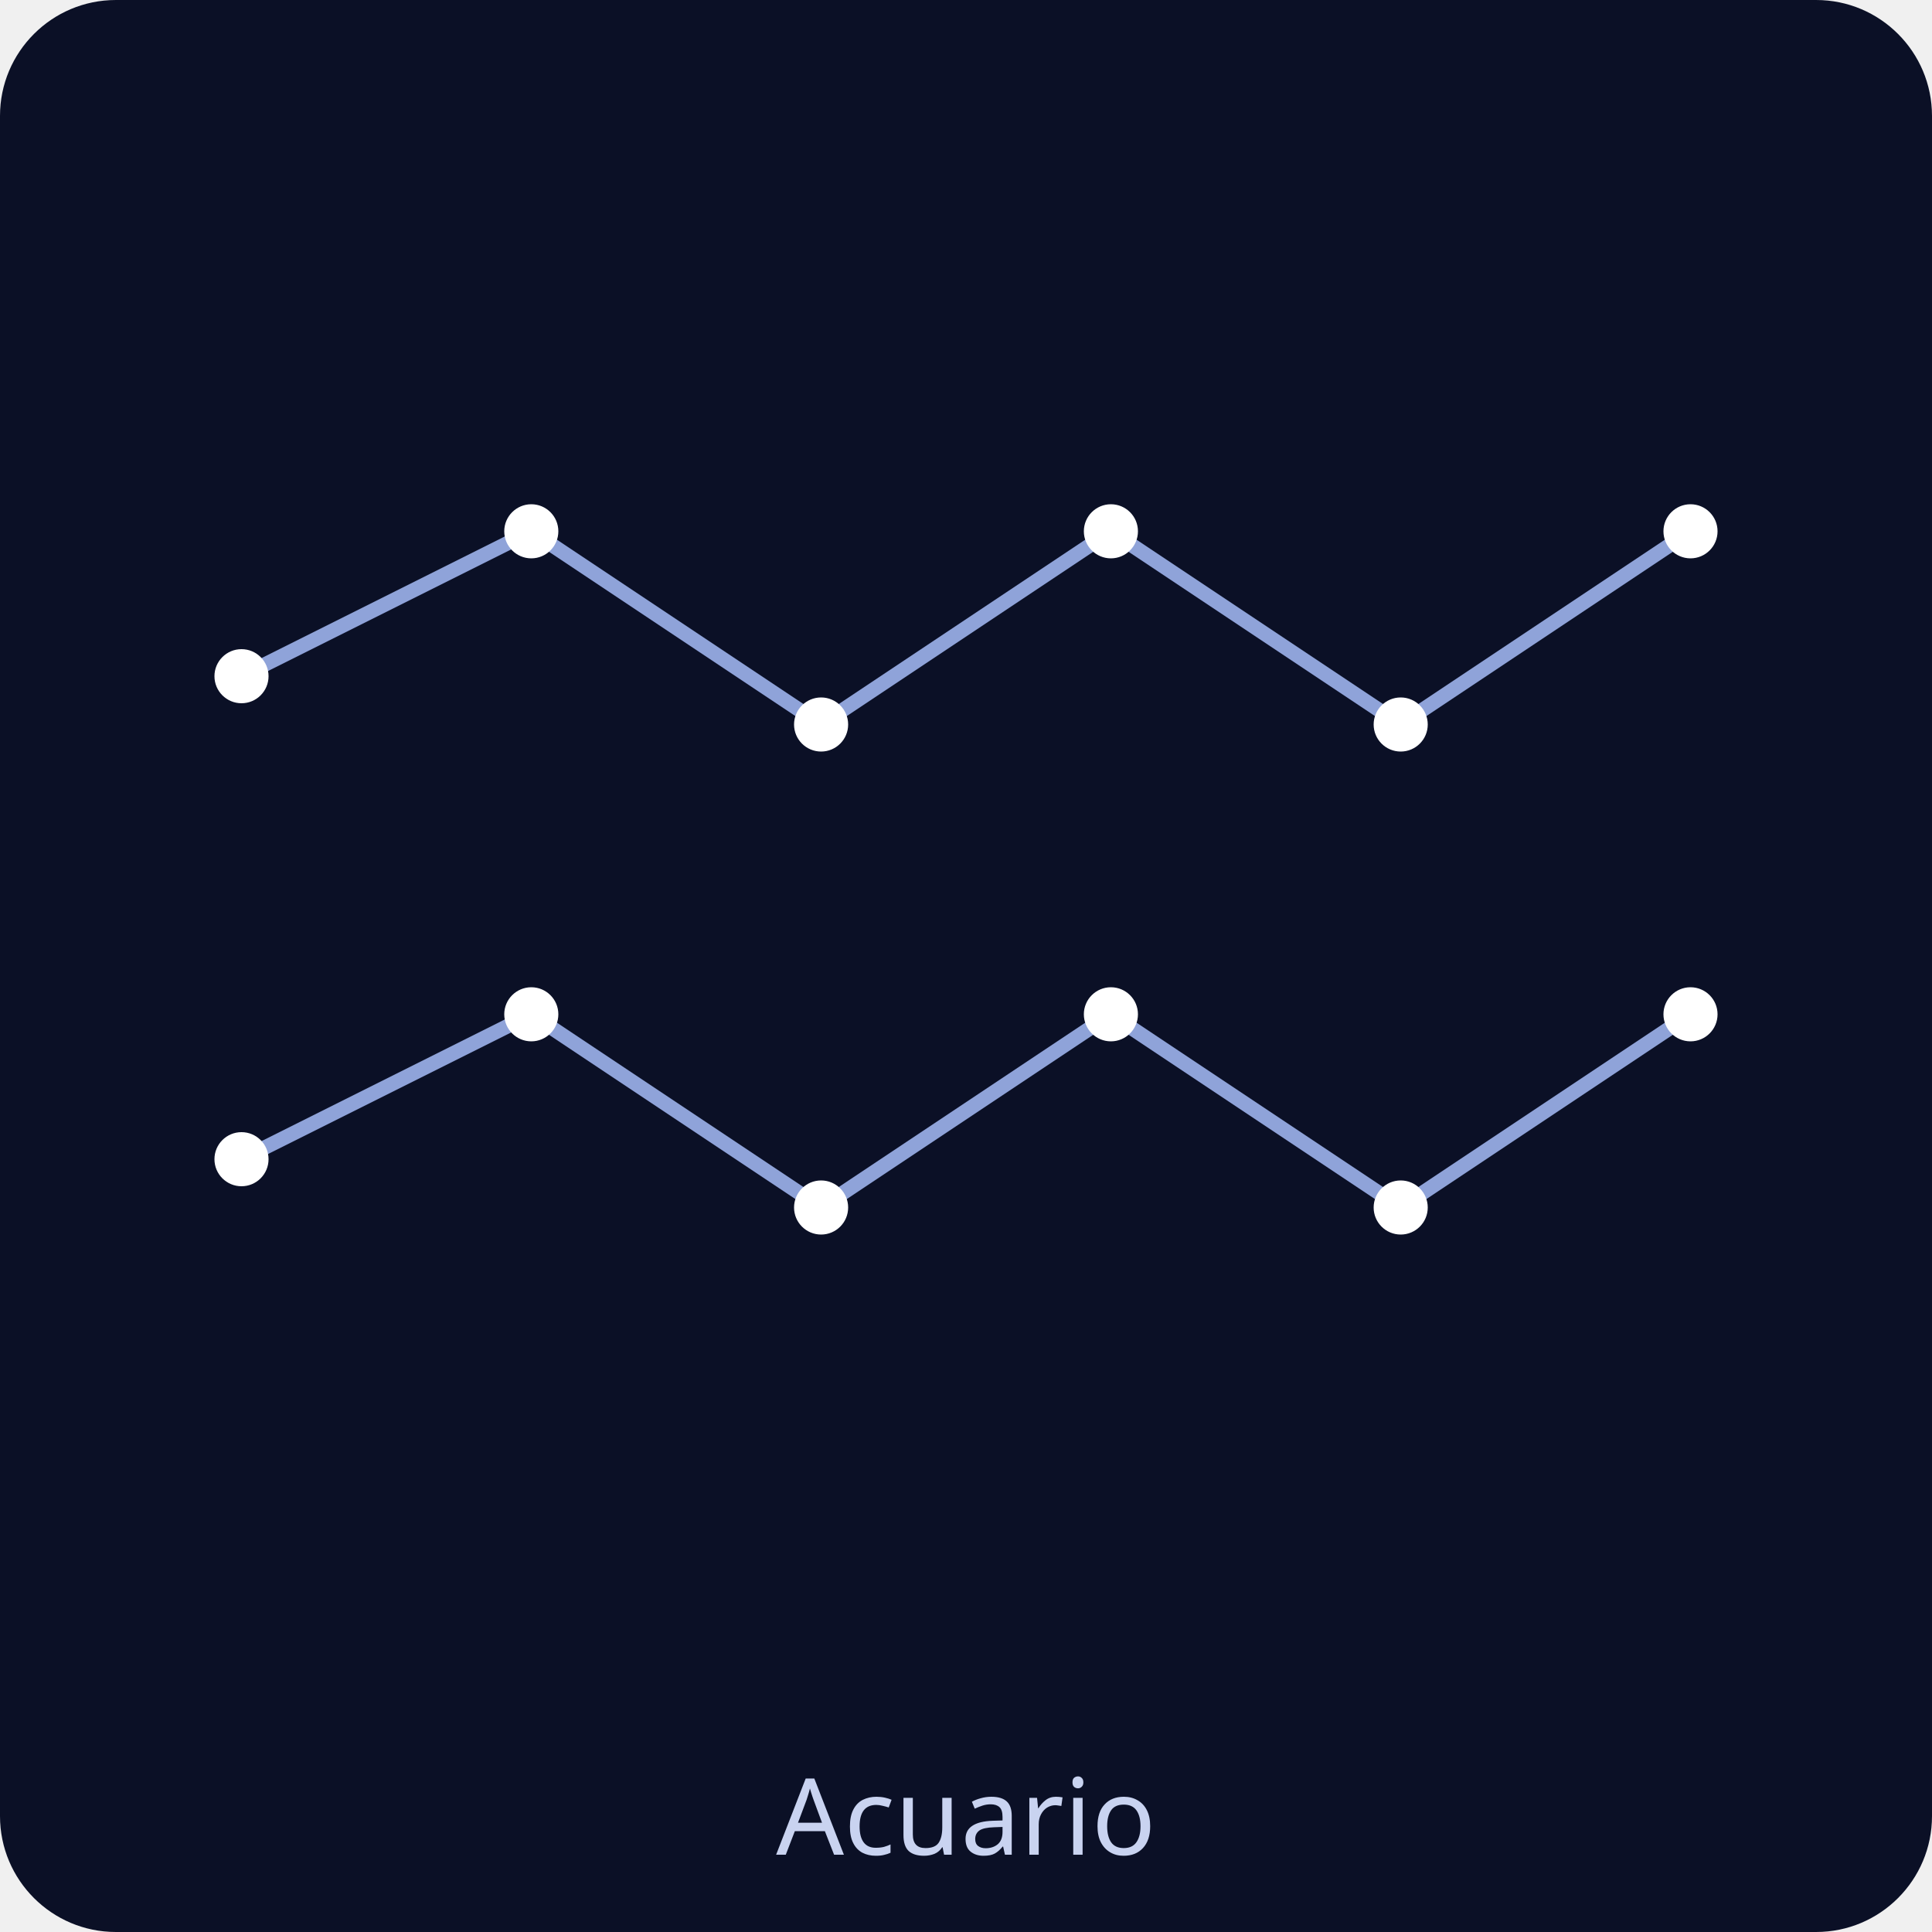
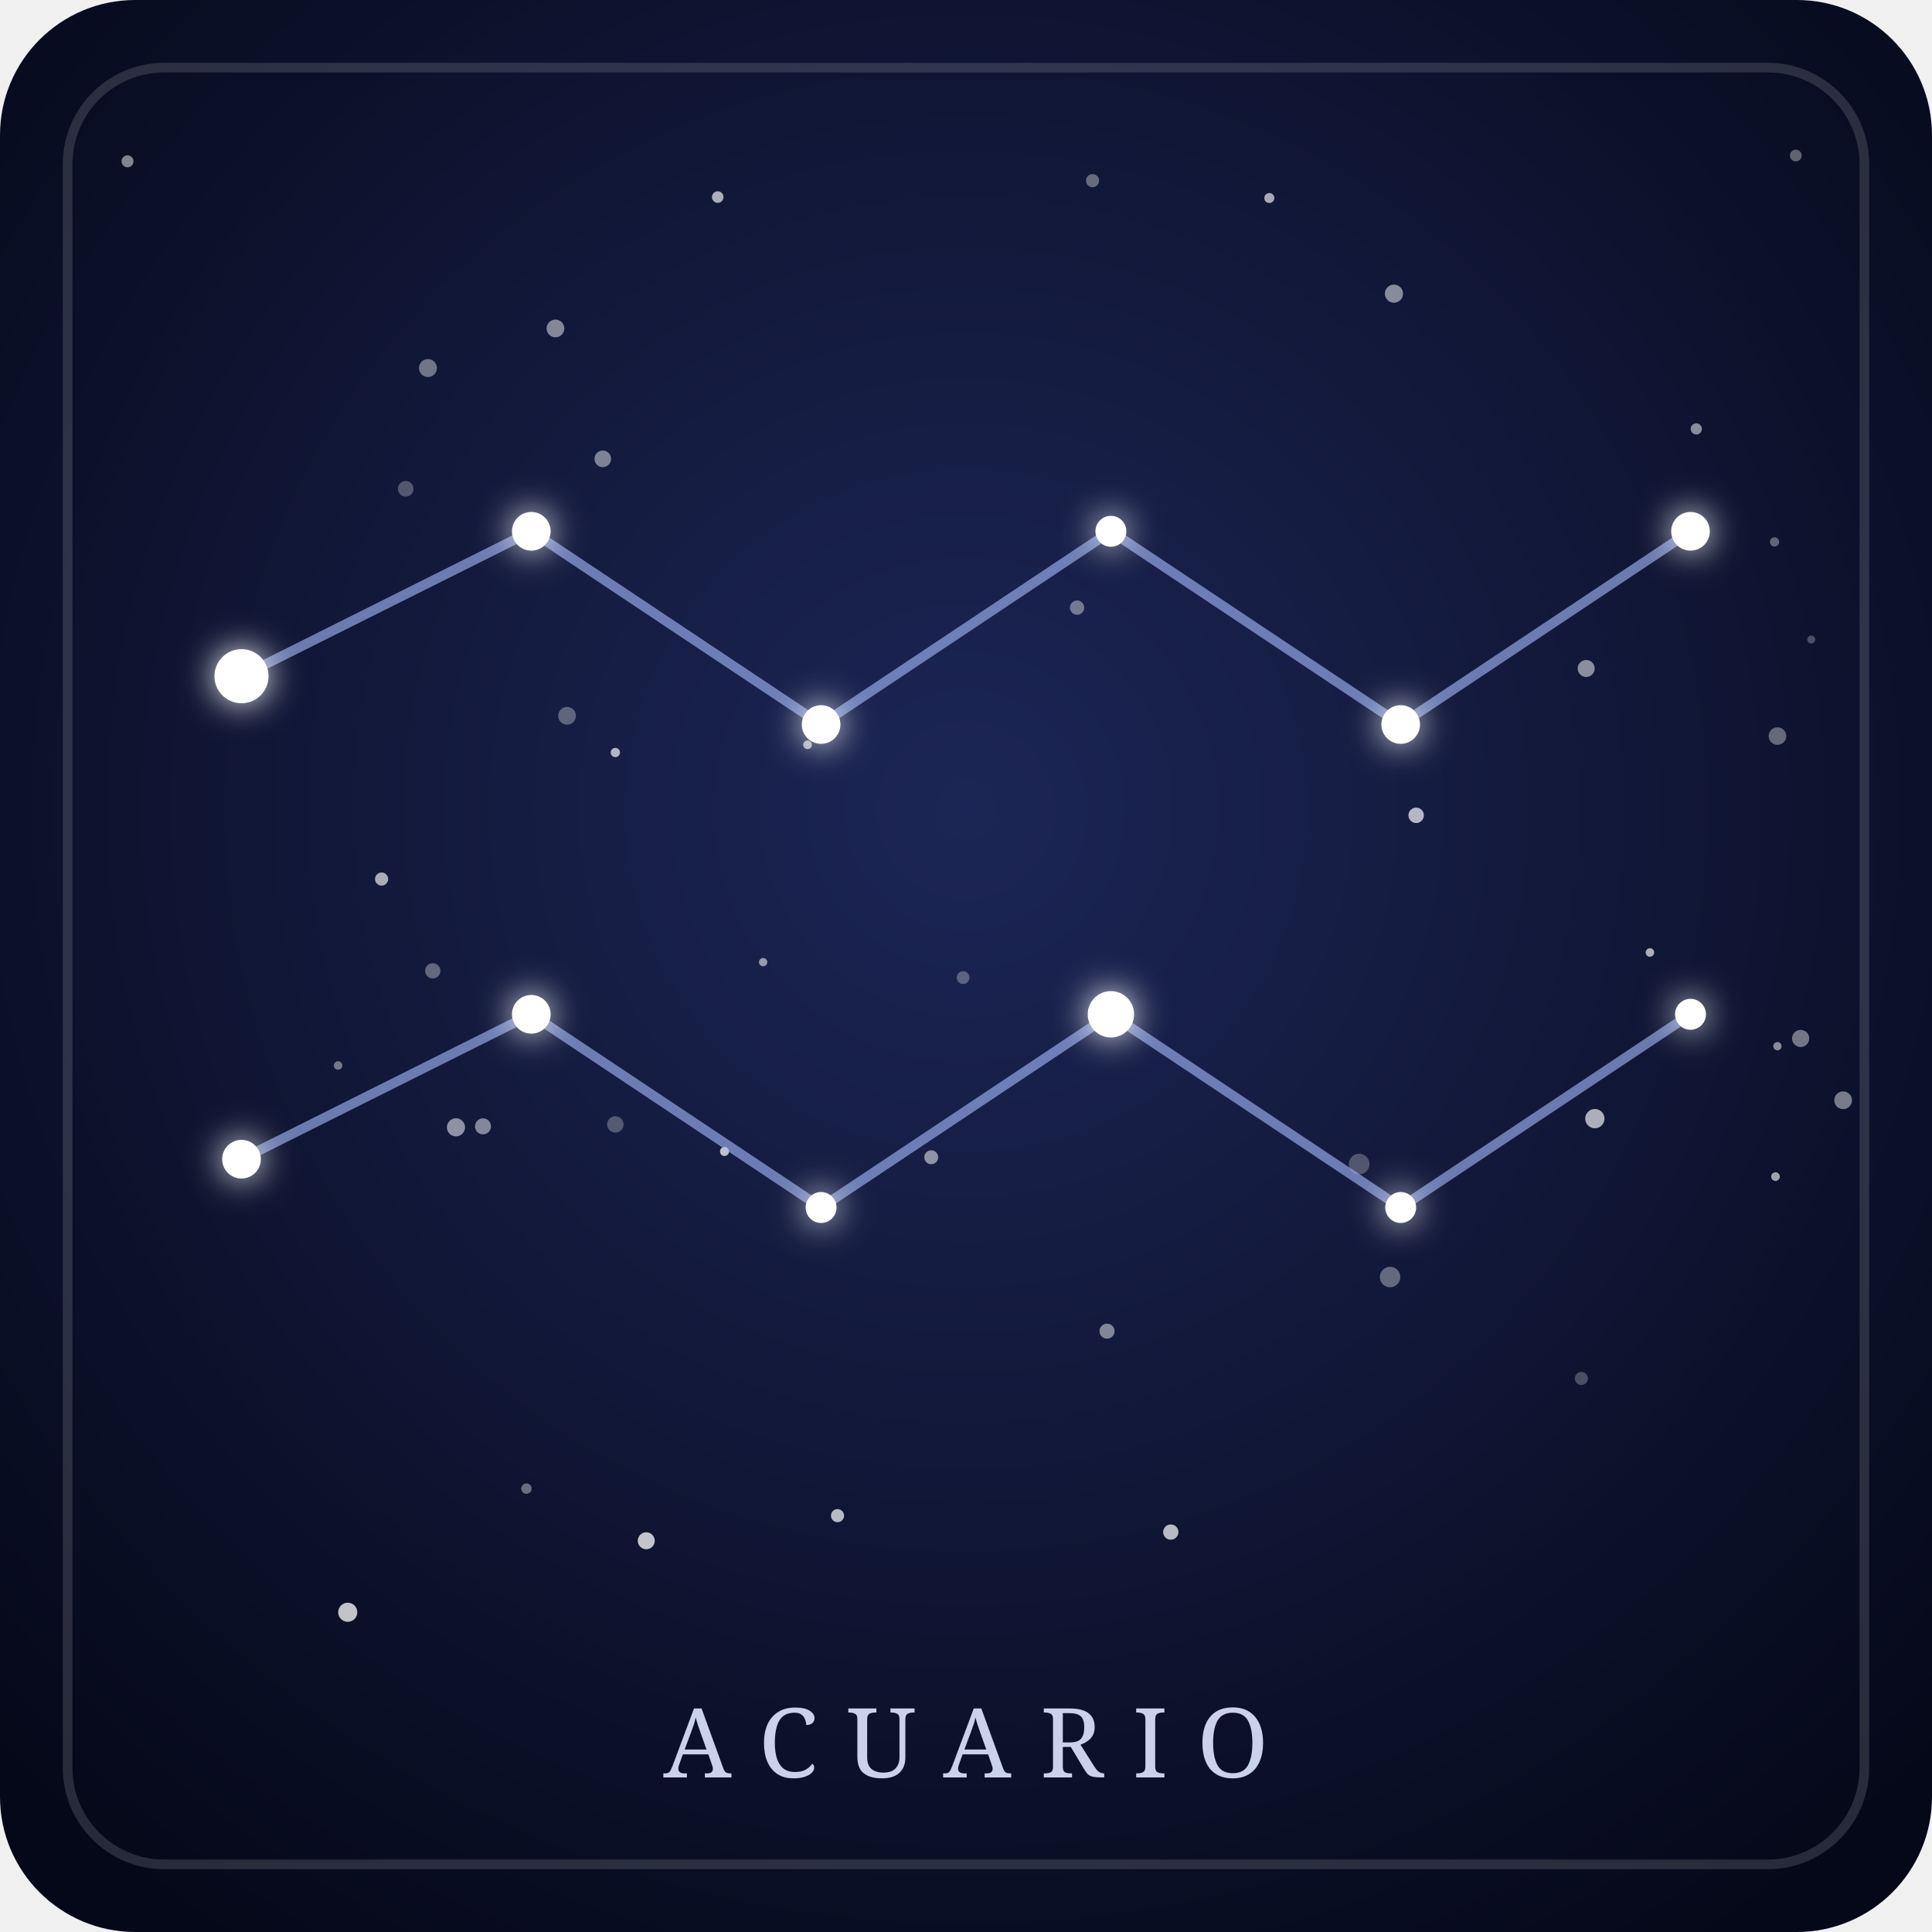
- <svg xmlns="http://www.w3.org/2000/svg" viewBox="0 0 200 200" role="img">
-   <rect width="200" height="200" rx="12" fill="#0b1026" />
-   <g stroke="#8fa3d9" stroke-width="1.5" stroke-linecap="round">
+ <svg xmlns="http://www.w3.org/2000/svg" viewBox="0 0 200 200" role="img" aria-labelledby="t-acuario d-acuario">
+   <defs>
+     <radialGradient id="fondo-acuario" cx="50%" cy="42%" r="70%">
+       <stop offset="0" stop-color="#1c2656" />
+       <stop offset="1" stop-color="#050818" />
+     </radialGradient>
+     <filter id="brillo-acuario" x="-300%" y="-300%" width="700%" height="700%">
+       <feGaussianBlur stdDeviation="1.8" result="halo" />
+       <feMerge>
+         <feMergeNode in="halo" />
+         <feMergeNode in="SourceGraphic" />
+       </feMerge>
+     </filter>
+   </defs>
+   <rect width="200" height="200" rx="14" fill="url(#fondo-acuario)" />
+   <rect x="7" y="7" width="186" height="186" rx="10" fill="none" stroke="#ffffff" stroke-opacity="0.14" />
+   <g fill="#ffffff">
+     <circle cx="184.0" cy="108.3" r="0.43" fill-opacity="0.51" />
+     <circle cx="190.8" cy="113.9" r="0.92" fill-opacity="0.44" />
+     <circle cx="47.2" cy="116.7" r="0.94" fill-opacity="0.52" />
+     <circle cx="143.9" cy="132.2" r="1.06" fill-opacity="0.35" />
+     <circle cx="183.7" cy="56.1" r="0.48" fill-opacity="0.34" />
+     <circle cx="86.7" cy="156.9" r="0.68" fill-opacity="0.70" />
+     <circle cx="57.5" cy="34.0" r="0.92" fill-opacity="0.48" />
+     <circle cx="39.5" cy="91.0" r="0.68" fill-opacity="0.64" />
+     <circle cx="42.0" cy="50.6" r="0.81" fill-opacity="0.27" />
+     <circle cx="184.0" cy="76.2" r="0.91" fill-opacity="0.36" />
+     <circle cx="175.6" cy="44.4" r="0.58" fill-opacity="0.51" />
+     <circle cx="50.0" cy="116.6" r="0.83" fill-opacity="0.48" />
+     <circle cx="186.4" cy="107.5" r="0.89" fill-opacity="0.42" />
+     <circle cx="185.9" cy="16.1" r="0.61" fill-opacity="0.35" />
+     <circle cx="13.2" cy="16.7" r="0.62" fill-opacity="0.49" />
+     <circle cx="187.5" cy="66.2" r="0.41" fill-opacity="0.26" />
+     <circle cx="54.5" cy="154.1" r="0.54" fill-opacity="0.38" />
+     <circle cx="111.5" cy="62.9" r="0.74" fill-opacity="0.40" />
+     <circle cx="165.1" cy="115.8" r="1.00" fill-opacity="0.65" />
+     <circle cx="36.0" cy="166.9" r="0.99" fill-opacity="0.75" />
+     <circle cx="44.8" cy="100.5" r="0.79" fill-opacity="0.34" />
+     <circle cx="62.4" cy="47.5" r="0.86" fill-opacity="0.45" />
+     <circle cx="66.9" cy="159.5" r="0.88" fill-opacity="0.75" />
+     <circle cx="164.2" cy="69.2" r="0.88" fill-opacity="0.51" />
+     <circle cx="75.0" cy="119.2" r="0.47" fill-opacity="0.72" />
+     <circle cx="183.8" cy="121.8" r="0.45" fill-opacity="0.61" />
+     <circle cx="63.7" cy="116.4" r="0.85" fill-opacity="0.27" />
+     <circle cx="35.0" cy="110.3" r="0.44" fill-opacity="0.42" />
+     <circle cx="96.4" cy="119.8" r="0.72" fill-opacity="0.52" />
+     <circle cx="63.7" cy="77.9" r="0.48" fill-opacity="0.67" />
+     <circle cx="79.0" cy="99.6" r="0.43" fill-opacity="0.55" />
+     <circle cx="144.3" cy="30.4" r="0.94" fill-opacity="0.50" />
+     <circle cx="74.3" cy="20.4" r="0.60" fill-opacity="0.65" />
+     <circle cx="146.6" cy="84.4" r="0.80" fill-opacity="0.68" />
+     <circle cx="121.2" cy="158.6" r="0.79" fill-opacity="0.71" />
+     <circle cx="114.6" cy="137.8" r="0.78" fill-opacity="0.47" />
+     <circle cx="44.3" cy="38.1" r="0.93" fill-opacity="0.40" />
+     <circle cx="163.7" cy="142.7" r="0.68" fill-opacity="0.25" />
+     <circle cx="58.7" cy="74.1" r="0.92" fill-opacity="0.32" />
+     <circle cx="113.1" cy="18.7" r="0.68" fill-opacity="0.36" />
+     <circle cx="140.7" cy="120.5" r="1.07" fill-opacity="0.26" />
+     <circle cx="170.8" cy="98.6" r="0.44" fill-opacity="0.66" />
+     <circle cx="99.7" cy="101.2" r="0.66" fill-opacity="0.29" />
+     <circle cx="131.4" cy="20.5" r="0.52" fill-opacity="0.63" />
+     <circle cx="83.6" cy="77.1" r="0.45" fill-opacity="0.63" />
+   </g>
+   <g stroke="#a9bcff" stroke-width="1" stroke-opacity="0.6" stroke-linecap="round">
    <line x1="25" y1="70" x2="55" y2="55" />
    <line x1="55" y1="55" x2="85" y2="75" />
    <line x1="85" y1="75" x2="115" y2="55" />
    <line x1="115" y1="55" x2="145" y2="75" />
    <line x1="145" y1="75" x2="175" y2="55" />
    <line x1="25" y1="120" x2="55" y2="105" />
    <line x1="55" y1="105" x2="85" y2="125" />
    <line x1="85" y1="125" x2="115" y2="105" />
    <line x1="115" y1="105" x2="145" y2="125" />
    <line x1="145" y1="125" x2="175" y2="105" />
  </g>
-   <g fill="#ffffff">
+   <g fill="#ffffff" filter="url(#brillo-acuario)">
    <circle cx="25" cy="70" r="2.8" />
-     <circle cx="55" cy="55" r="2.8" />
-     <circle cx="85" cy="75" r="2.8" />
-     <circle cx="115" cy="55" r="2.8" />
-     <circle cx="145" cy="75" r="2.8" />
-     <circle cx="175" cy="55" r="2.8" />
-     <circle cx="25" cy="120" r="2.8" />
-     <circle cx="55" cy="105" r="2.8" />
-     <circle cx="85" cy="125" r="2.8" />
-     <circle cx="115" cy="105" r="2.8" />
-     <circle cx="145" cy="125" r="2.8" />
-     <circle cx="175" cy="105" r="2.8" />
+     <circle cx="55" cy="55" r="2.0" />
+     <circle cx="85" cy="75" r="2.0" />
+     <circle cx="115" cy="55" r="1.6" />
+     <circle cx="145" cy="75" r="2.0" />
+     <circle cx="175" cy="55" r="2.0" />
+     <circle cx="25" cy="120" r="2.0" />
+     <circle cx="55" cy="105" r="2.0" />
+     <circle cx="85" cy="125" r="1.6" />
+     <circle cx="115" cy="105" r="2.4" />
+     <circle cx="145" cy="125" r="1.6" />
+     <circle cx="175" cy="105" r="1.6" />
  </g>
-   <text x="100" y="192" text-anchor="middle" font-family="sans-serif" font-size="11" fill="#c9d3f0">Acuario</text>
+   <text x="100" y="184" text-anchor="middle" font-family="Georgia, serif" font-size="10" letter-spacing="3" fill="#dfe6ff" fill-opacity="0.9">ACUARIO</text>
</svg>
